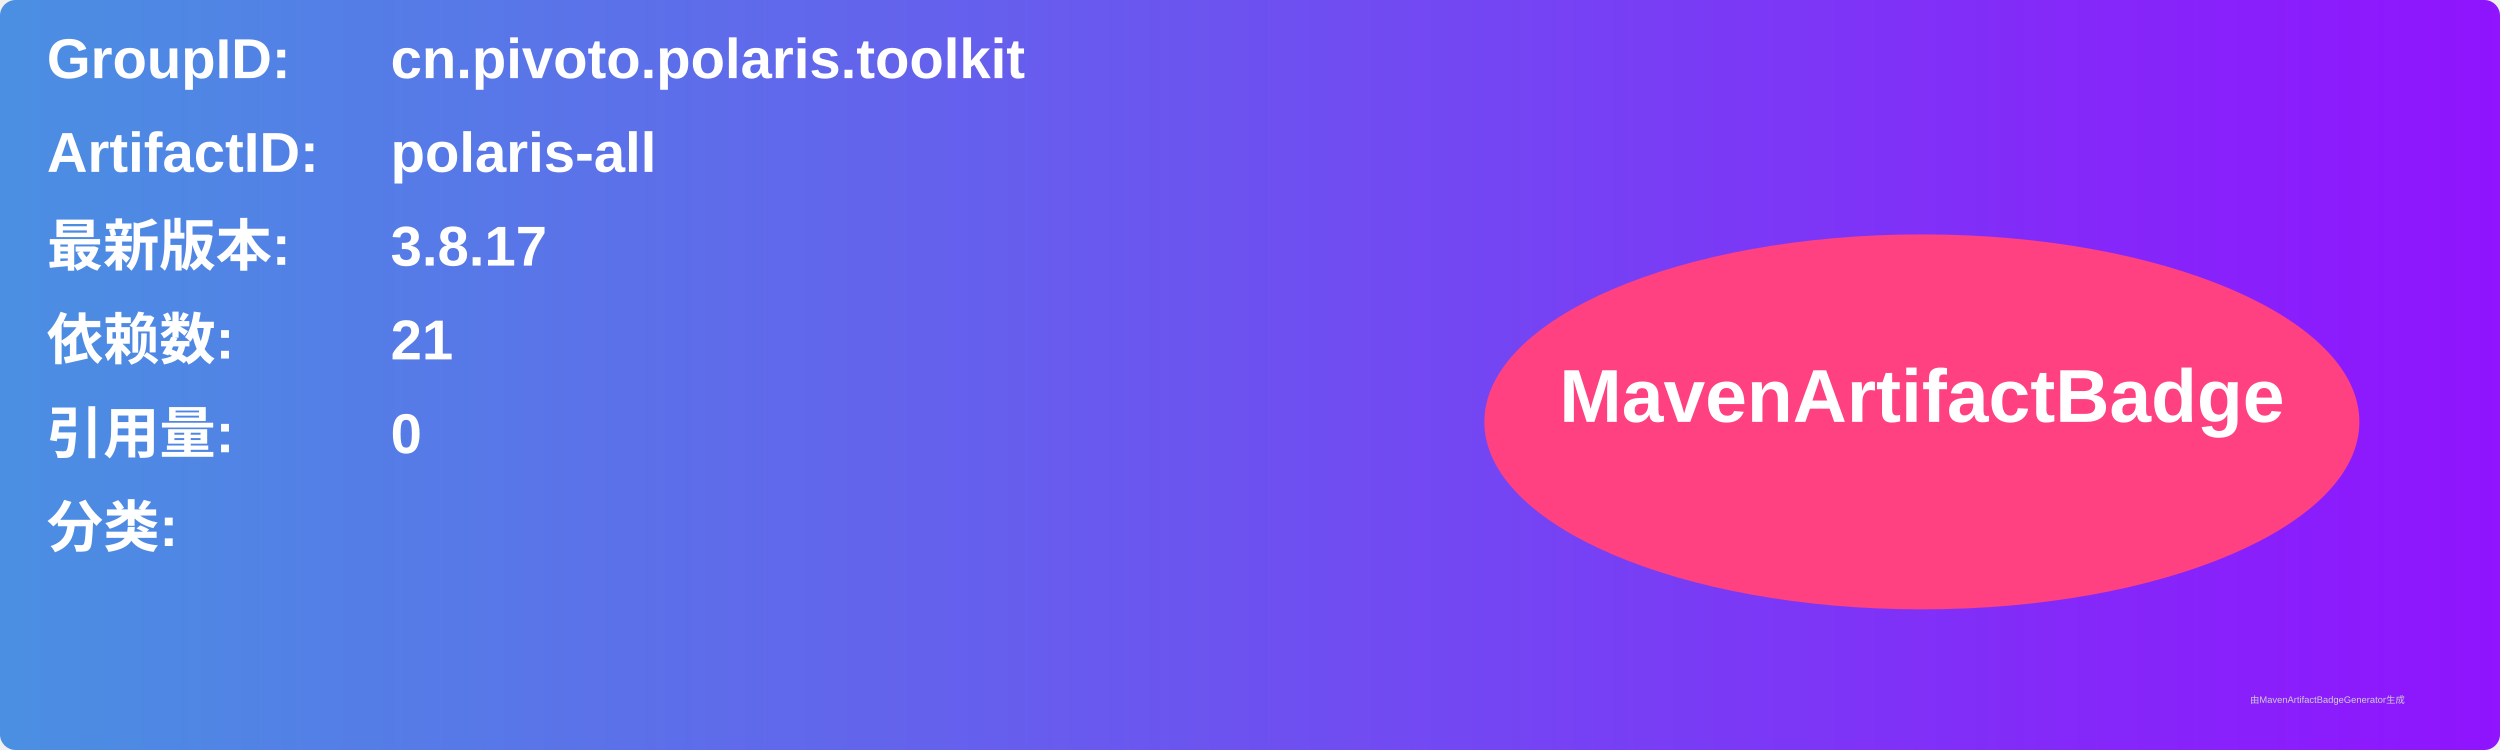
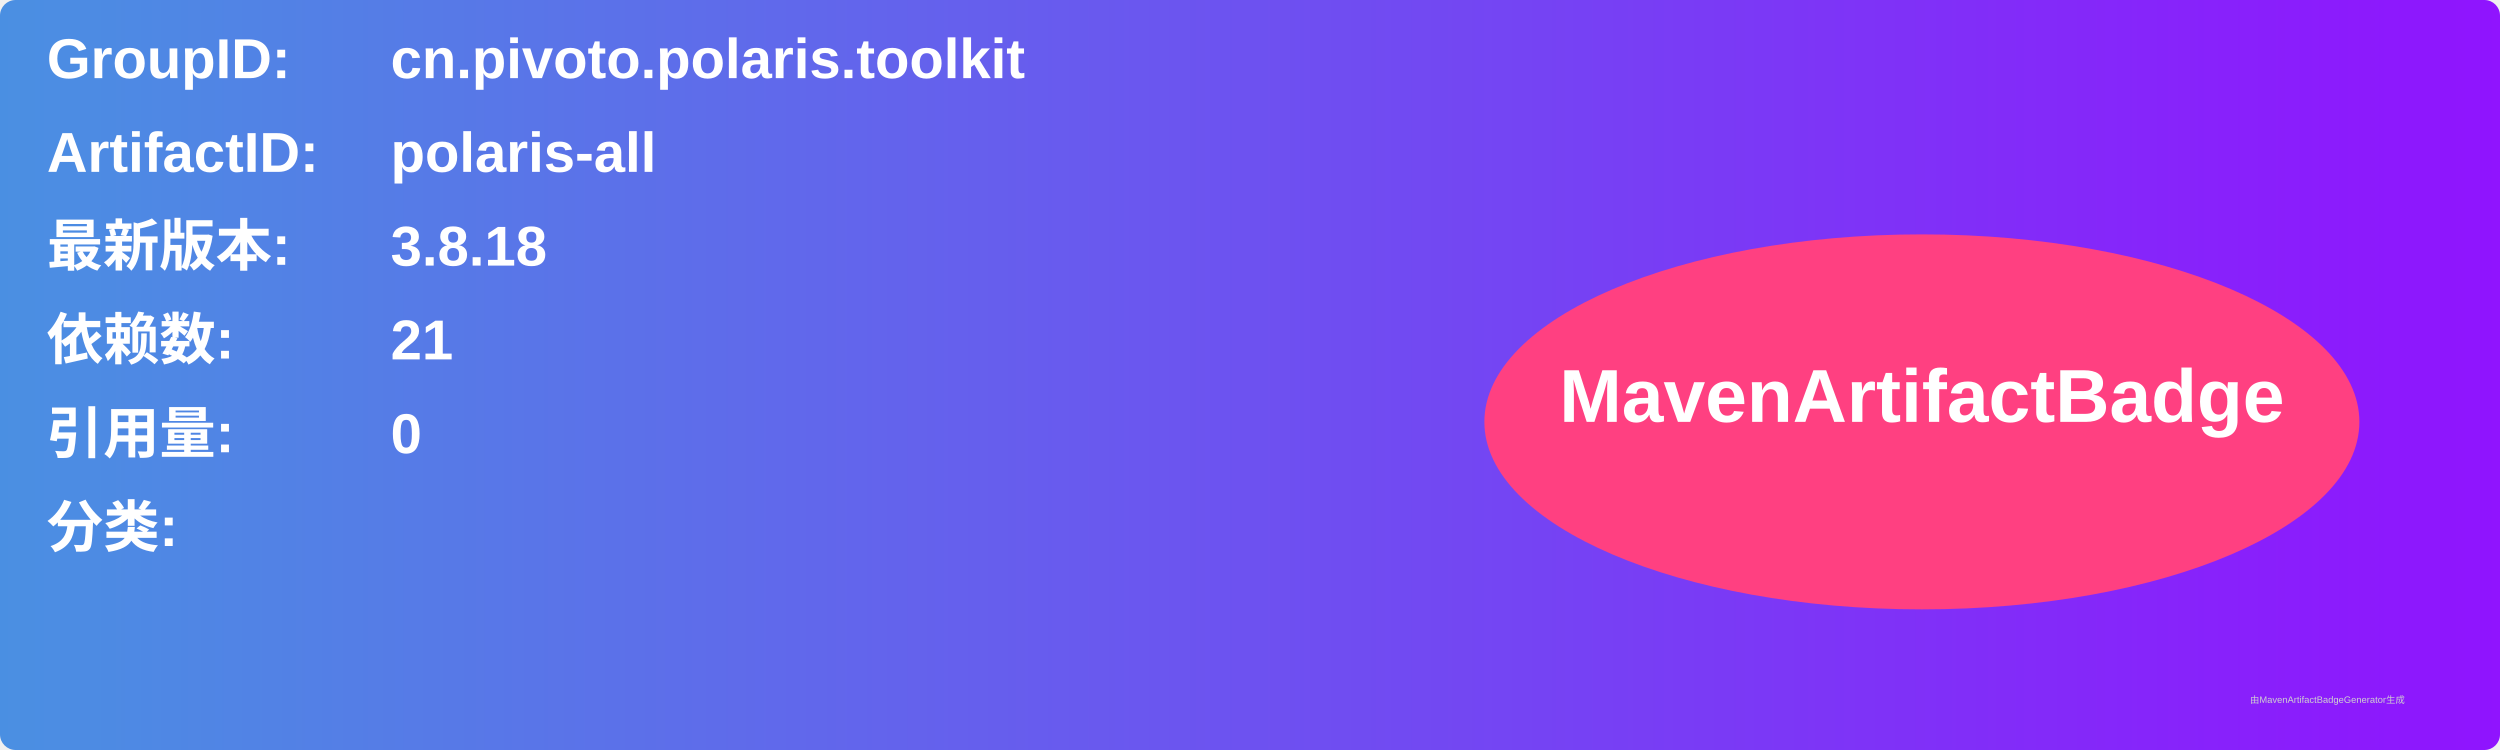
<svg xmlns="http://www.w3.org/2000/svg" width="800" height="240" viewBox="0 0 800 240">
  <linearGradient id="grad" x1="0%" y1="0%" x2="100%" y2="0%">
    <stop offset="0%" stop-color="#4a90e2" />
    <stop offset="100%" stop-color="#9013fe" />
  </linearGradient>
  <rect width="100%" height="100%" rx="5" ry="5" fill="url(#grad)" />
  <g transform="translate(15, 15)">
    <text x="0" y="10" font-family="Arial" font-size="18" fill="white" font-weight="bold" width="260">GroupID:</text>
    <text x="110" y="10" font-family="Arial" font-size="18" fill="white" font-weight="bold" width="460">cn.pivoto.polaris.toolkit</text>
    <text x="0" y="40" font-family="Arial" font-size="18" fill="white" font-weight="bold" width="260">ArtifactID:</text>
    <text x="110" y="40" font-family="Arial" font-size="18" fill="white" font-weight="bold" width="460">polaris-all</text>
    <text x="0" y="70" font-family="Arial" font-size="18" fill="white" font-weight="bold">最新版本:</text>
    <text x="110" y="70" font-family="Arial" font-size="18" fill="white" font-weight="bold">
-       <tspan font-weight="bold">3.8.17</tspan>
+       <tspan font-weight="bold">3.8.18</tspan>
    </text>
    <text x="0" y="100" font-family="Arial" font-size="18" fill="white" font-weight="bold">依赖数: </text>
    <text x="110" y="100" font-family="Arial" font-size="18" fill="white">
      <tspan font-weight="bold">21</tspan>
    </text>
    <text x="0" y="130" font-family="Arial" font-size="18" fill="white" font-weight="bold">引用量: </text>
    <text x="110" y="130" font-family="Arial" font-size="18" fill="white">
      <tspan font-weight="bold">0</tspan>
    </text>
    <text x="0" y="160" font-family="Arial" font-size="18" fill="white" font-weight="bold">分类:</text>
    <text x="10" y="190" font-family="Arial" font-size="10" fill="white">
      <tspan font-weight="bold" />
    </text>
    <ellipse cx="600" cy="120" rx="140" ry="60" fill="#ff4081" />
    <text x="600" y="120" text-anchor="middle" font-family="Arial" font-size="24" fill="white" font-weight="bold">MavenArtifactBadge</text>
  </g>
  <text x="720" y="225" font-family="Arial" font-size="3" fill="#d0d0d0">由MavenArtifactBadgeGenerator生成</text>
</svg>
